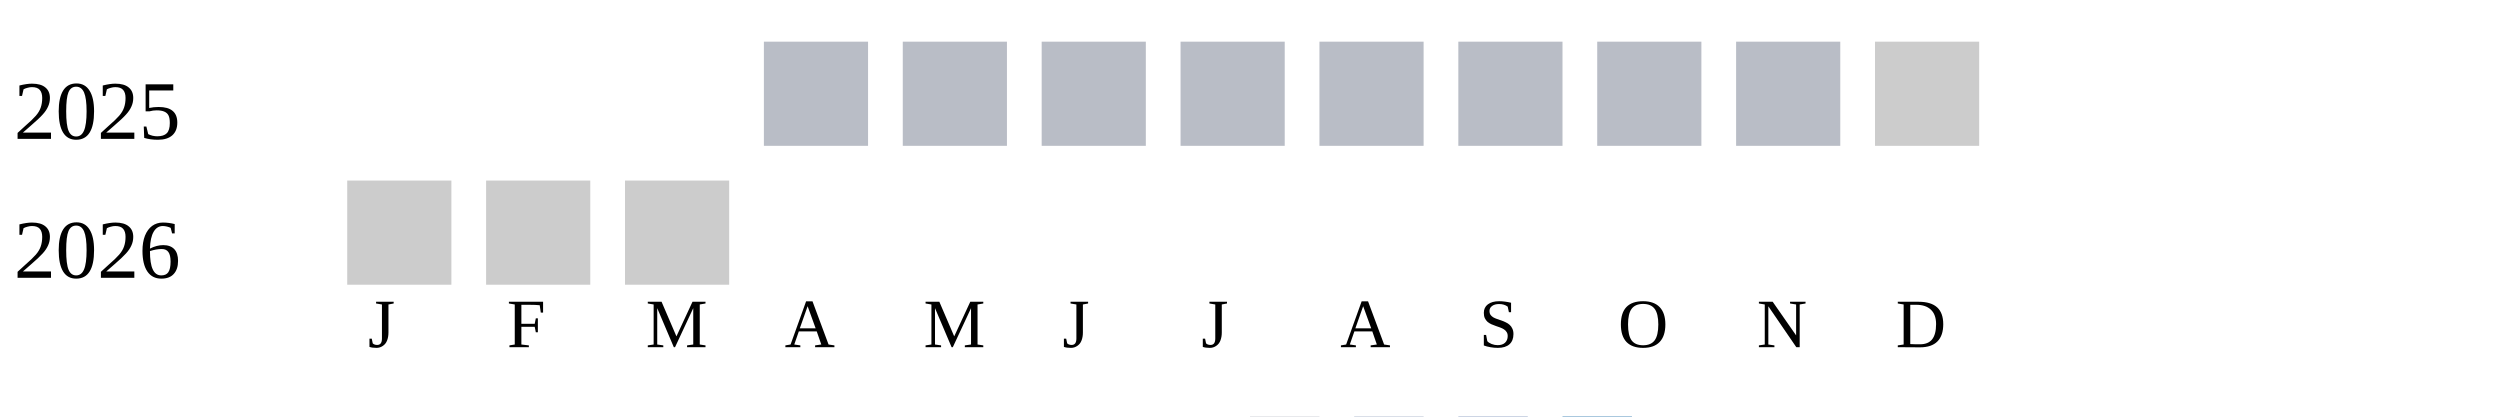
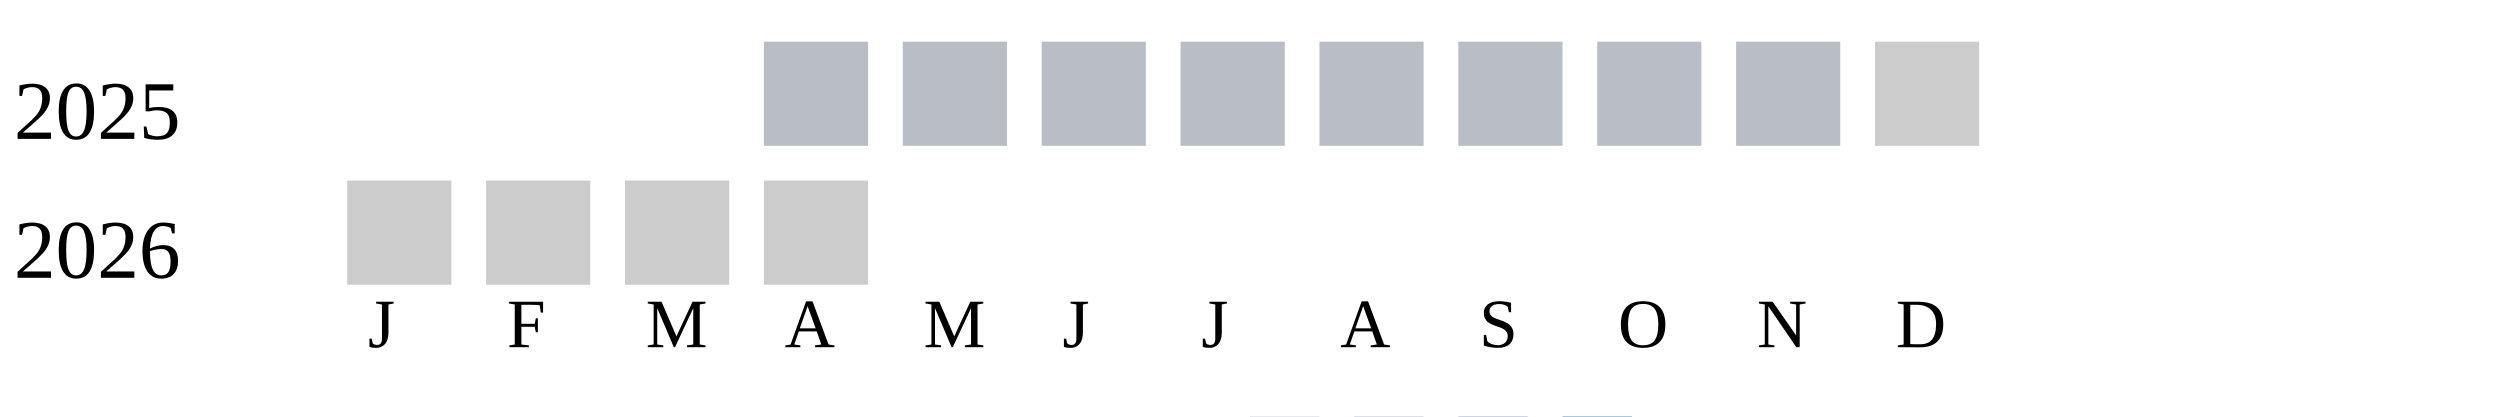
<svg xmlns="http://www.w3.org/2000/svg" width="360" height="60">
  <g transform="translate(0 0)">
    <text x="2" y="20">2025</text>
    <rect x="110" y="6" width="15" height="15" fill="#b9bdc6" />
    <rect x="130" y="6" width="15" height="15" fill="#b9bdc6" />
    <rect x="150" y="6" width="15" height="15" fill="#b9bdc6" />
    <rect x="170" y="6" width="15" height="15" fill="#b9bdc6" />
    <rect x="190" y="6" width="15" height="15" fill="#b9bdc6" />
    <rect x="210" y="6" width="15" height="15" fill="#b9bdc6" />
    <rect x="230" y="6" width="15" height="15" fill="#b9bdc6" />
    <rect x="250" y="6" width="15" height="15" fill="#b9bdc6" />
    <rect x="270" y="6" width="15" height="15" fill="#cccccc" />
  </g>
  <g transform="translate(0 20)">
    <text x="2" y="20">2026</text>
    <rect x="50" y="6" width="15" height="15" fill="#cccccc" />
    <rect x="70" y="6" width="15" height="15" fill="#cccccc" />
    <rect x="90" y="6" width="15" height="15" fill="#cccccc" />
+     <rect x="110" y="6" width="15" height="15" fill="#cccccc" />
  </g>
  <text style="font-size: 10px; text-align: center" x="53" y="50">J</text>
  <text style="font-size: 10px; text-align: center" x="73" y="50">F</text>
  <text style="font-size: 10px; text-align: center" x="93" y="50">M</text>
  <text style="font-size: 10px; text-align: center" x="113" y="50">A</text>
  <text style="font-size: 10px; text-align: center" x="133" y="50">M</text>
  <text style="font-size: 10px; text-align: center" x="153" y="50">J</text>
  <text style="font-size: 10px; text-align: center" x="173" y="50">J</text>
  <text style="font-size: 10px; text-align: center" x="193" y="50">A</text>
  <text style="font-size: 10px; text-align: center" x="213" y="50">S</text>
  <text style="font-size: 10px; text-align: center" x="233" y="50">O</text>
  <text style="font-size: 10px; text-align: center" x="253" y="50">N</text>
  <text style="font-size: 10px; text-align: center" x="273" y="50">D</text>
  <text style="font-size: 10px;" x="155" y="69">Less</text>
  <rect fill="#b9bdc6" width="10" height="10" x="180" y="60" />
  <rect fill="#919fba" width="10" height="10" x="195" y="60" />
  <rect fill="#6882ae" width="10" height="10" x="210" y="60" />
  <rect fill="#005a9c" width="10" height="10" x="225" y="60" />
  <text x="240" y="69" style="font-size: 10px;">More</text>
</svg>
